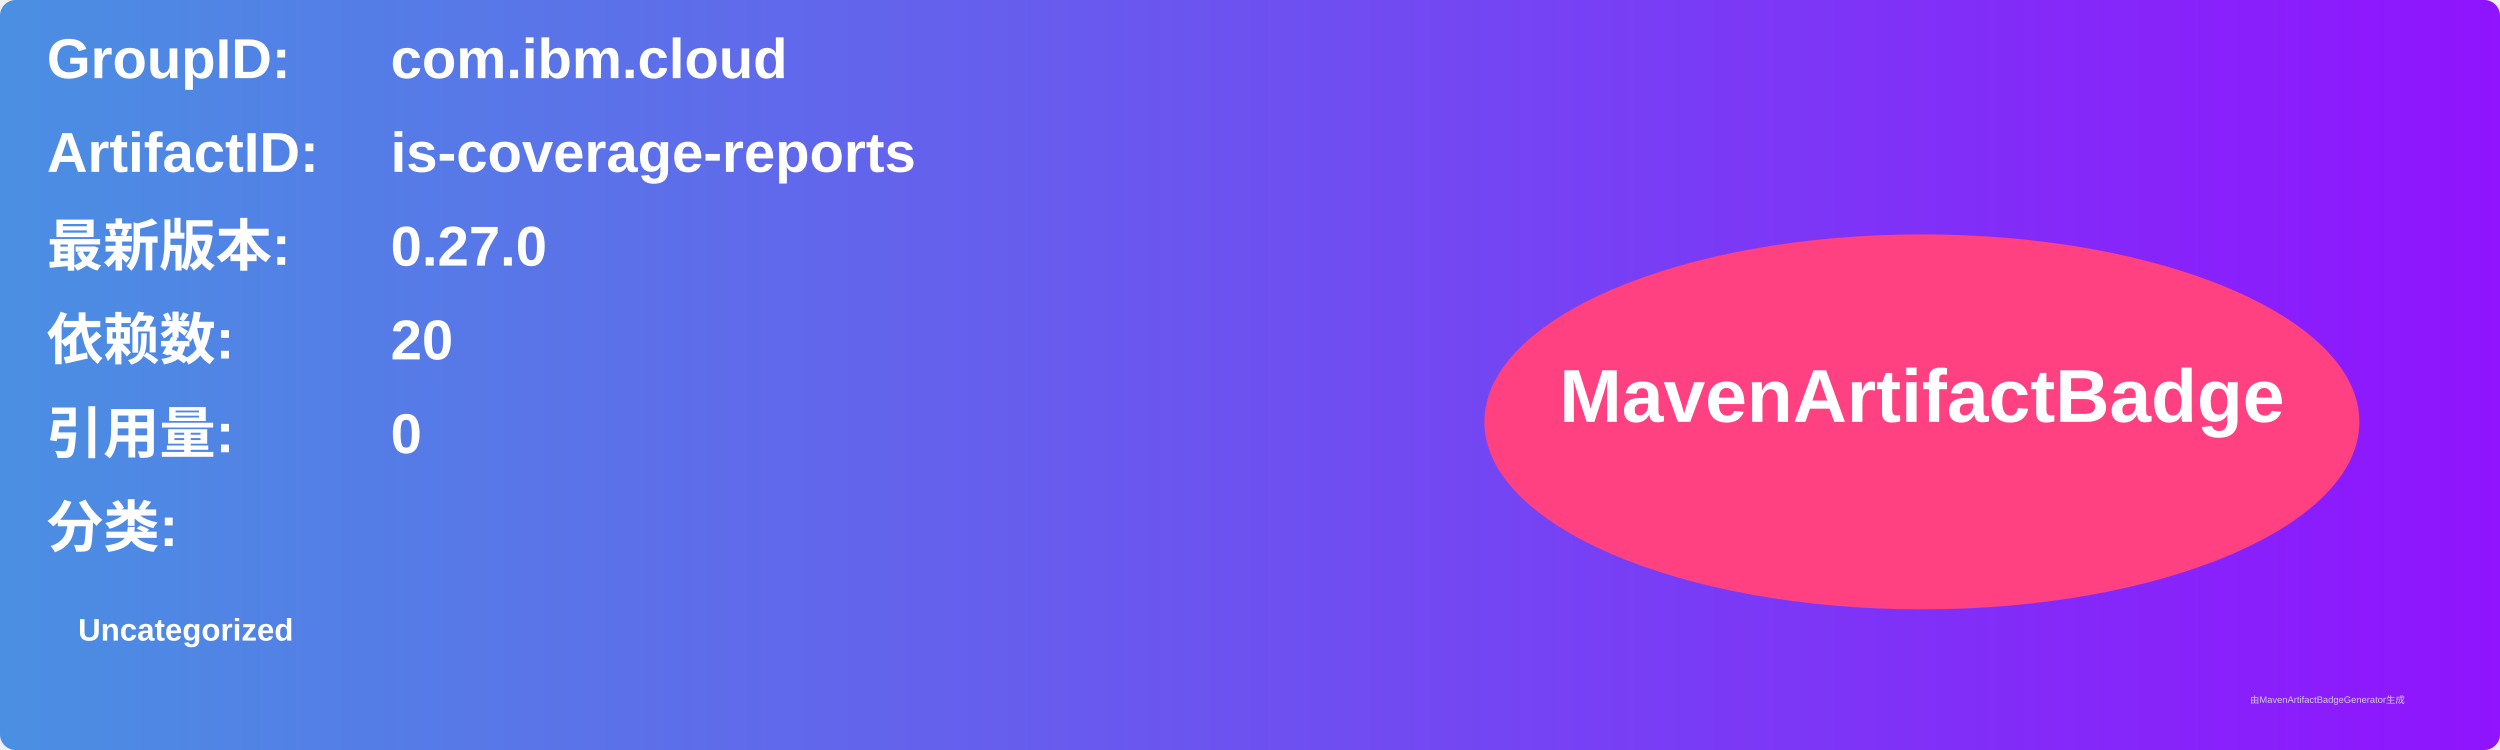
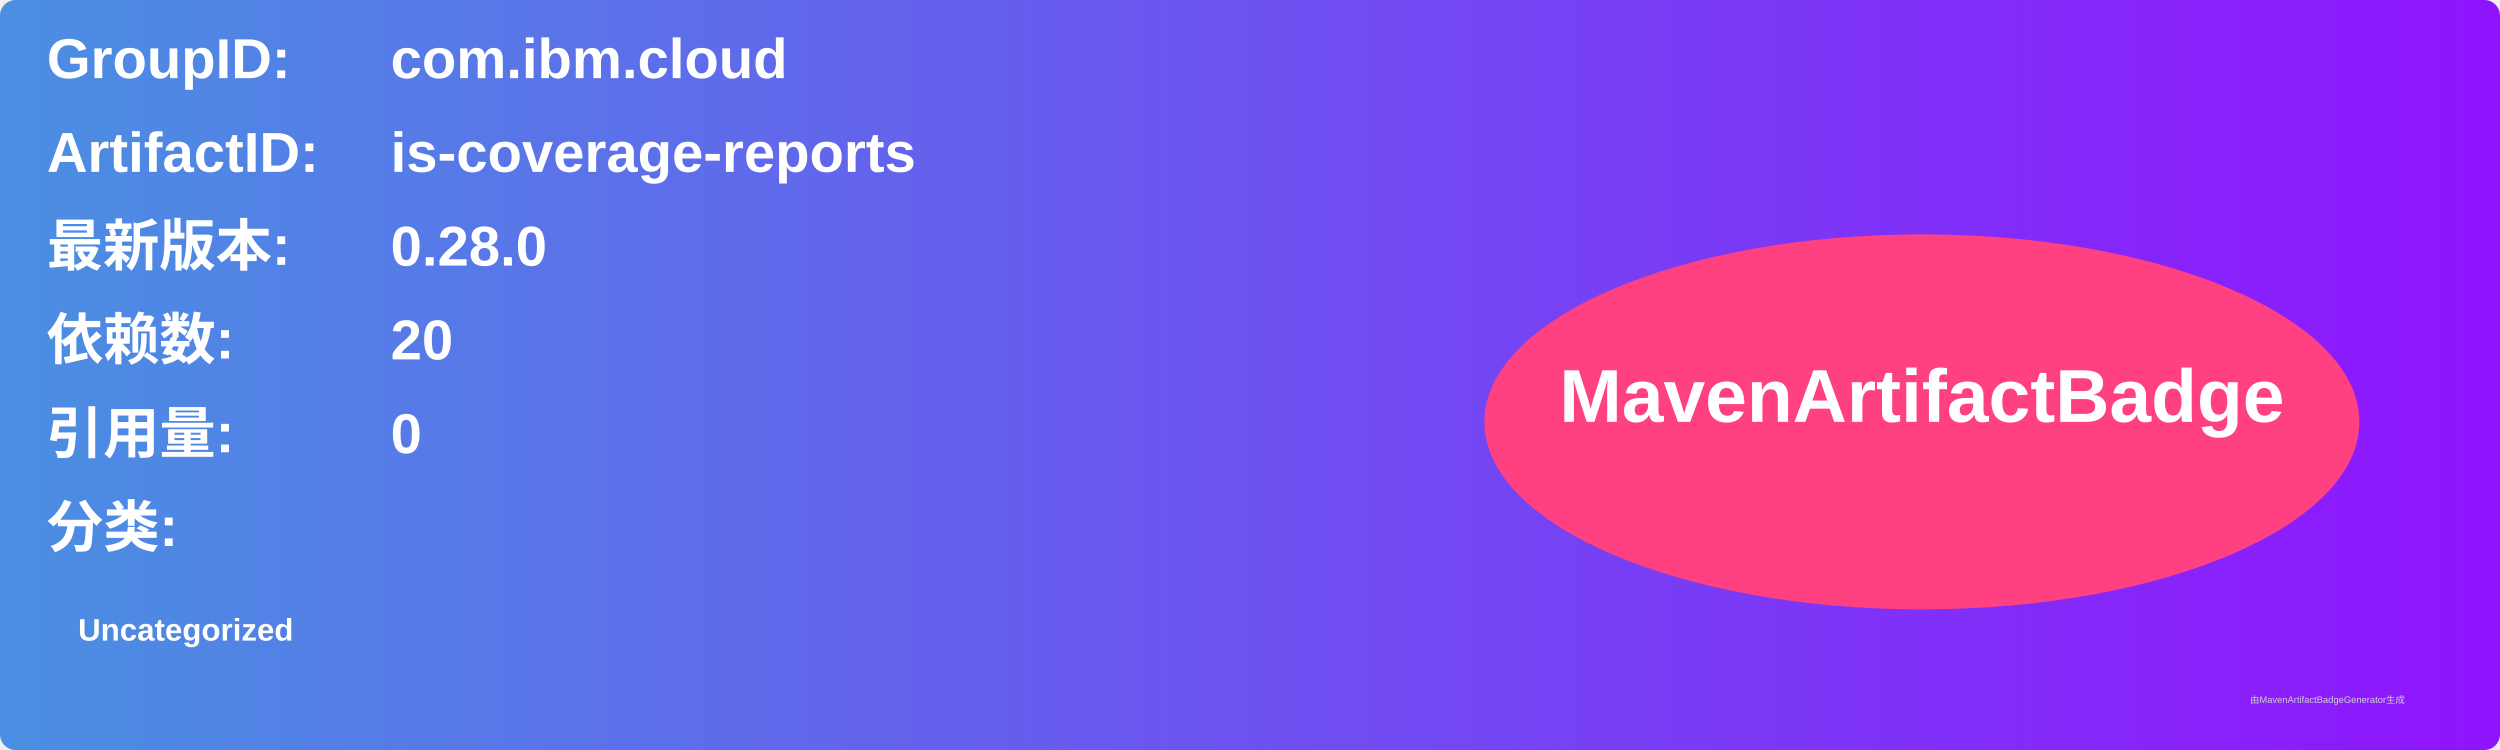
<svg xmlns="http://www.w3.org/2000/svg" width="800" height="240" viewBox="0 0 800 240">
  <linearGradient id="grad" x1="0%" y1="0%" x2="100%" y2="0%">
    <stop offset="0%" stop-color="#4a90e2" />
    <stop offset="100%" stop-color="#9013fe" />
  </linearGradient>
  <rect width="100%" height="100%" rx="5" ry="5" fill="url(#grad)" />
  <g transform="translate(15, 15)">
    <text x="0" y="10" font-family="Arial" font-size="18" fill="white" font-weight="bold" width="260">GroupID:</text>
    <text x="110" y="10" font-family="Arial" font-size="18" fill="white" font-weight="bold" width="460">com.ibm.cloud</text>
    <text x="0" y="40" font-family="Arial" font-size="18" fill="white" font-weight="bold" width="260">ArtifactID:</text>
    <text x="110" y="40" font-family="Arial" font-size="18" fill="white" font-weight="bold" width="460">is-coverage-reports</text>
    <text x="0" y="70" font-family="Arial" font-size="18" fill="white" font-weight="bold">最新版本:</text>
    <text x="110" y="70" font-family="Arial" font-size="18" fill="white" font-weight="bold">
-       <tspan font-weight="bold">0.27.0</tspan>
+       <tspan font-weight="bold">0.28.0</tspan>
    </text>
    <text x="0" y="100" font-family="Arial" font-size="18" fill="white" font-weight="bold">依赖数: </text>
    <text x="110" y="100" font-family="Arial" font-size="18" fill="white">
      <tspan font-weight="bold">20</tspan>
    </text>
    <text x="0" y="130" font-family="Arial" font-size="18" fill="white" font-weight="bold">引用量: </text>
    <text x="110" y="130" font-family="Arial" font-size="18" fill="white">
      <tspan font-weight="bold">0</tspan>
    </text>
    <text x="0" y="160" font-family="Arial" font-size="18" fill="white" font-weight="bold">分类:</text>
    <text x="10" y="190" font-family="Arial" font-size="10" fill="white">
      <tspan font-weight="bold">Uncategorized</tspan>
    </text>
    <ellipse cx="600" cy="120" rx="140" ry="60" fill="#ff4081" />
    <text x="600" y="120" text-anchor="middle" font-family="Arial" font-size="24" fill="white" font-weight="bold">MavenArtifactBadge</text>
  </g>
  <text x="720" y="225" font-family="Arial" font-size="3" fill="#d0d0d0">由MavenArtifactBadgeGenerator生成</text>
</svg>
